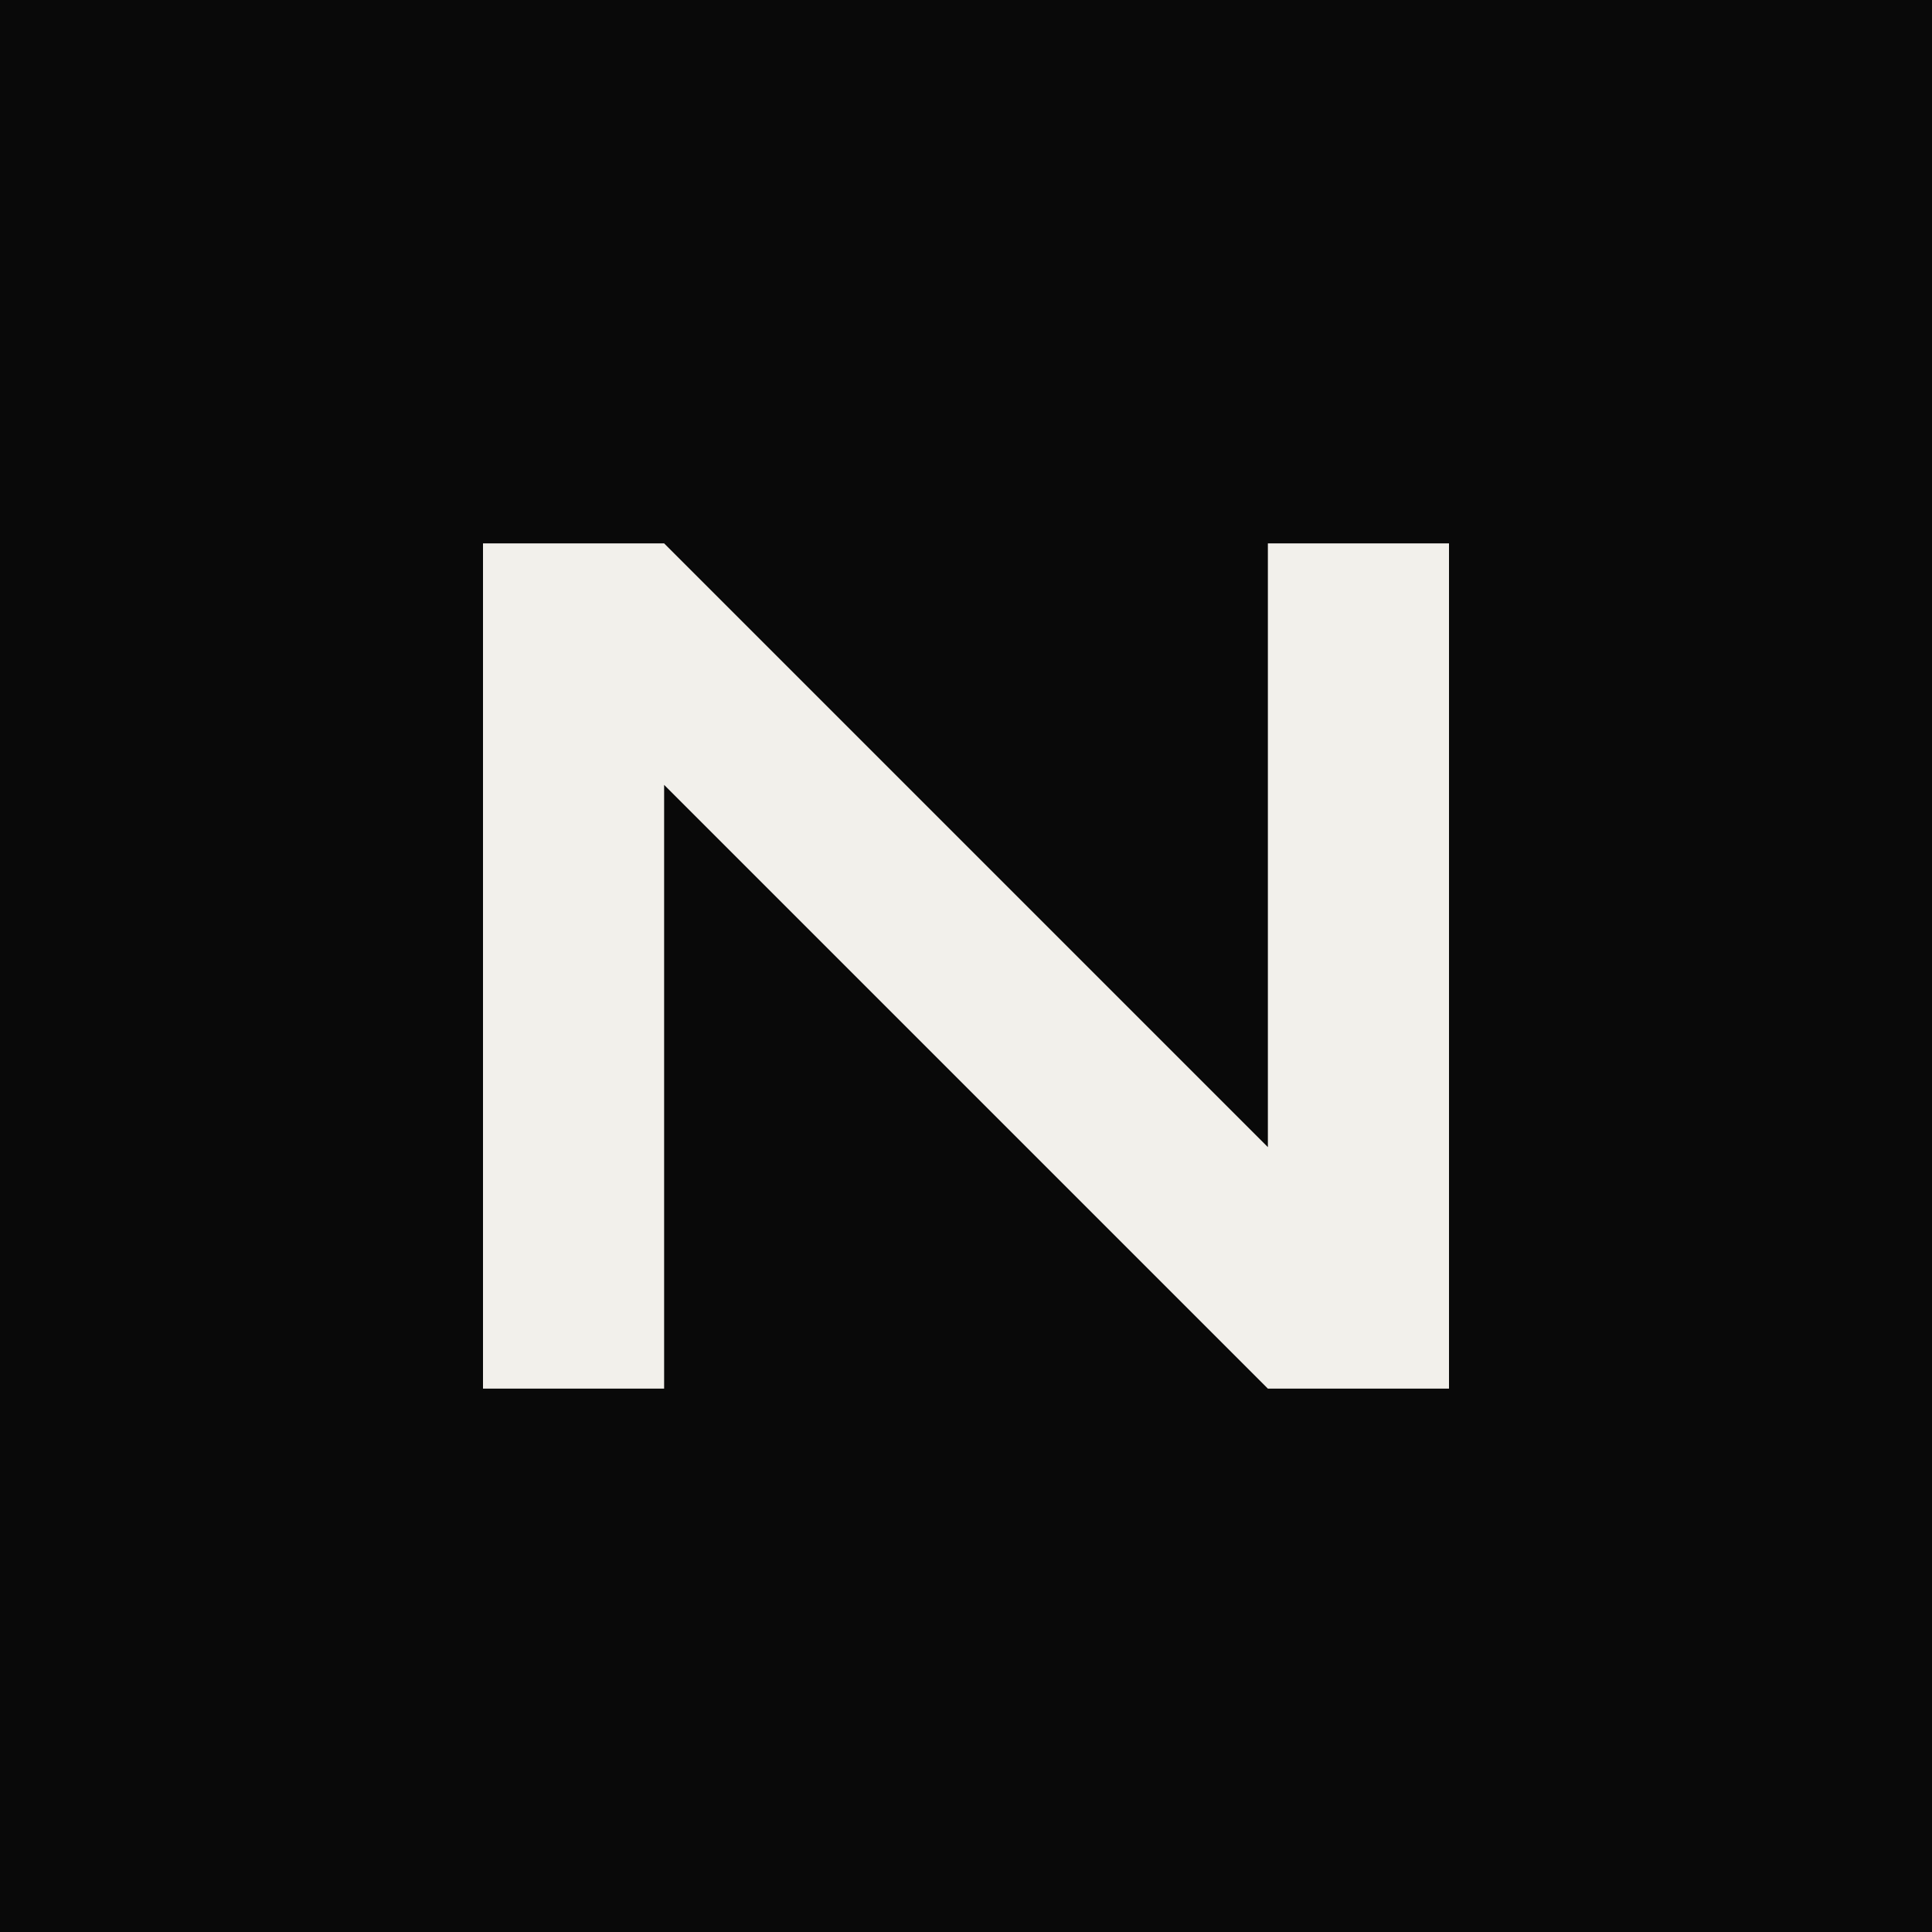
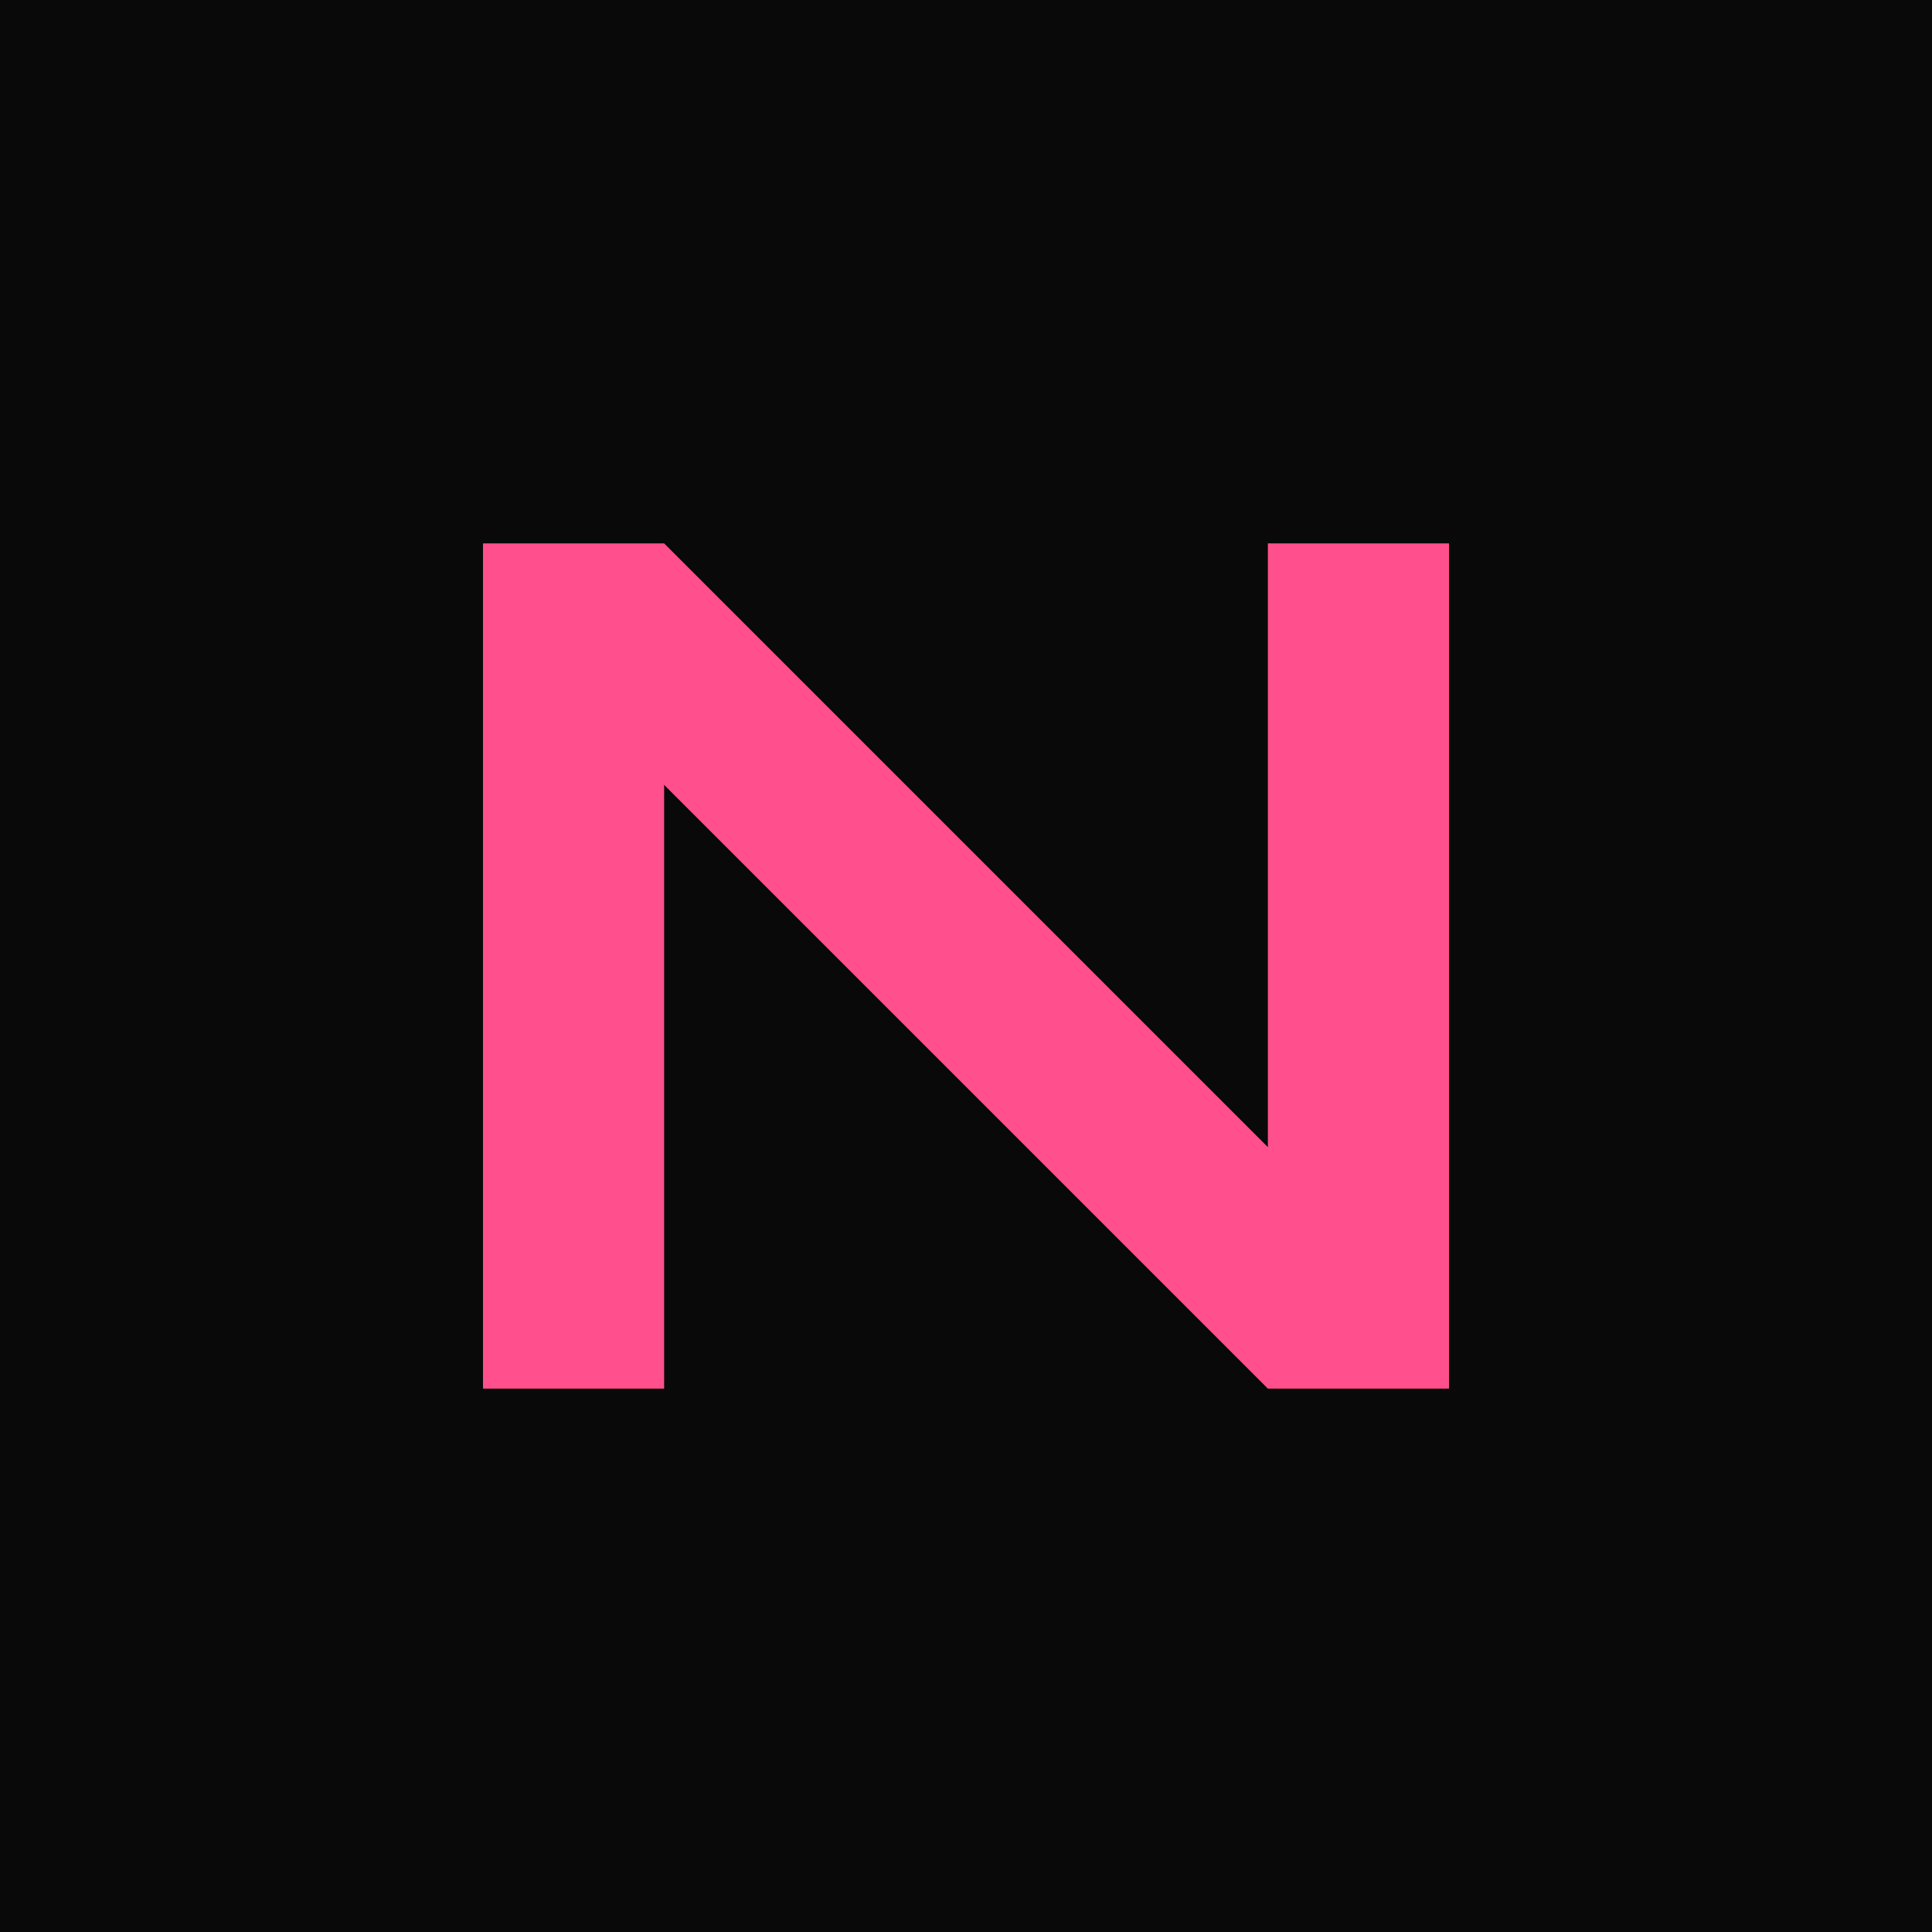
<svg xmlns="http://www.w3.org/2000/svg" viewBox="0 0 32 32">
  <rect width="32" height="32" fill="#090909" />
-   <path d="M8 23V9h3l10 10V9h3v14h-3L11 13v10H8Z" fill="#f2f0eb" />
+   <path d="M8 23V9h3l10 10V9h3v14h-3L11 13v10H8Z" fill="#ff4f8c" />
</svg>
